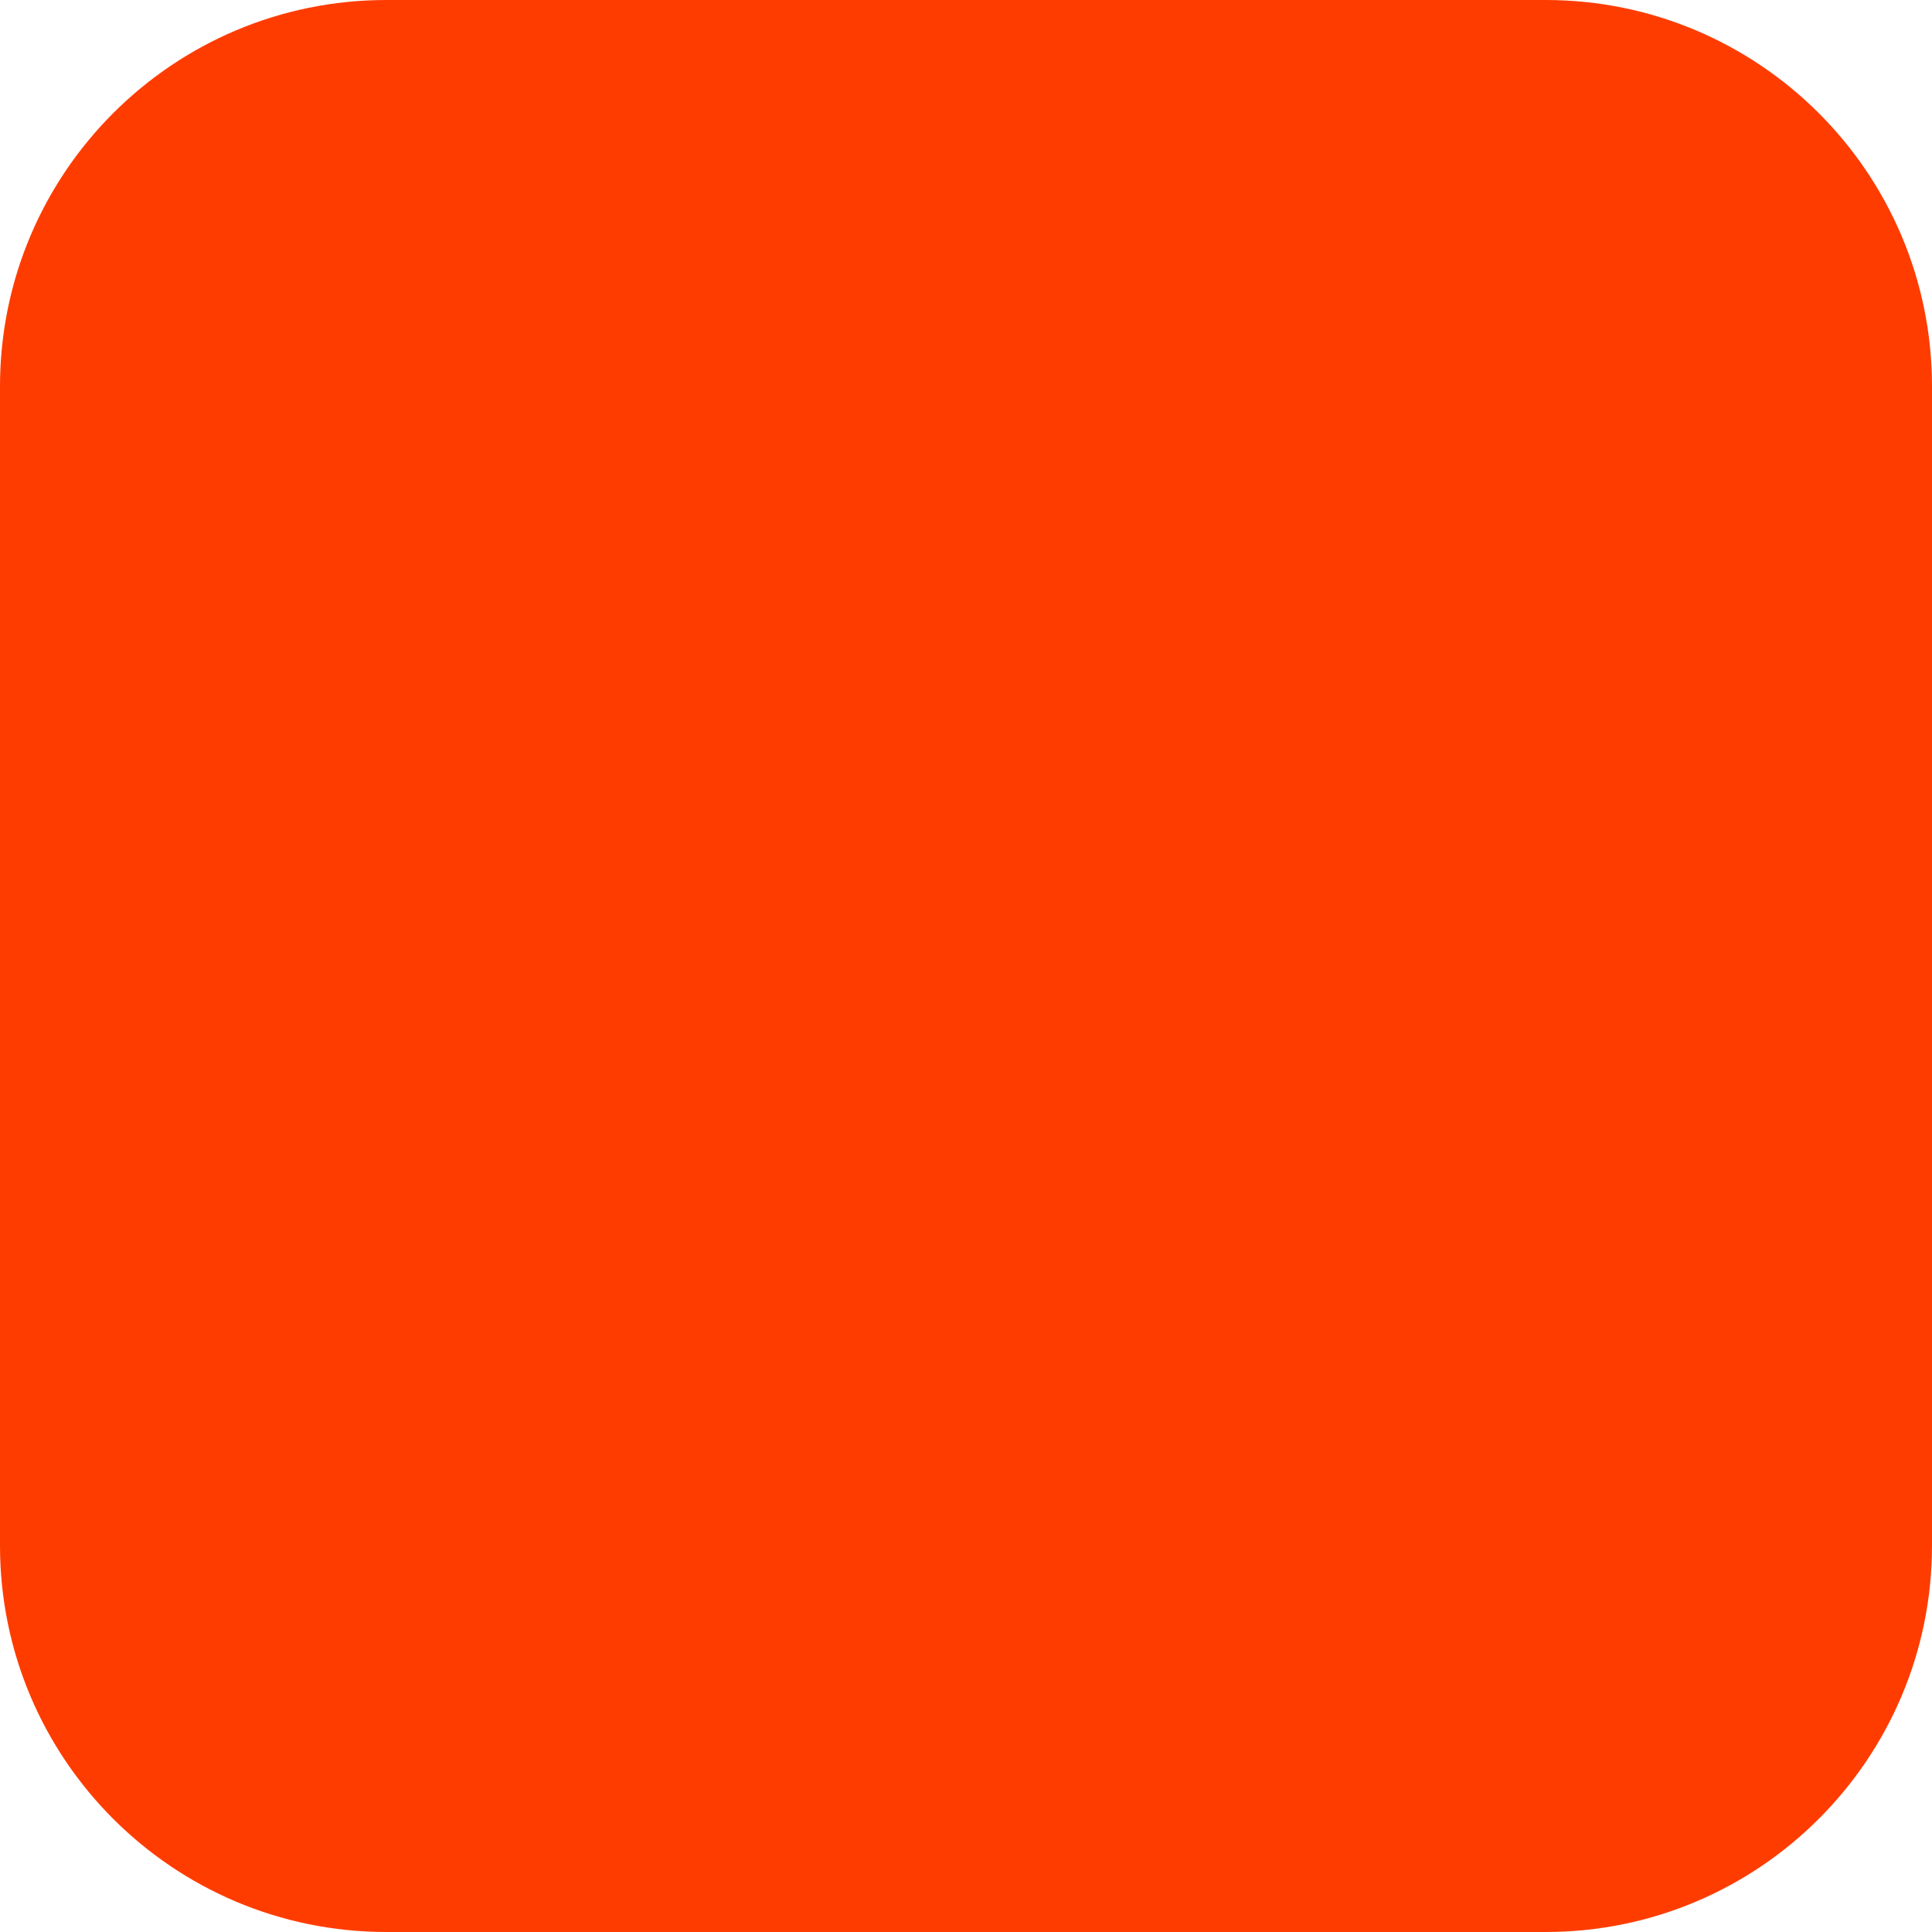
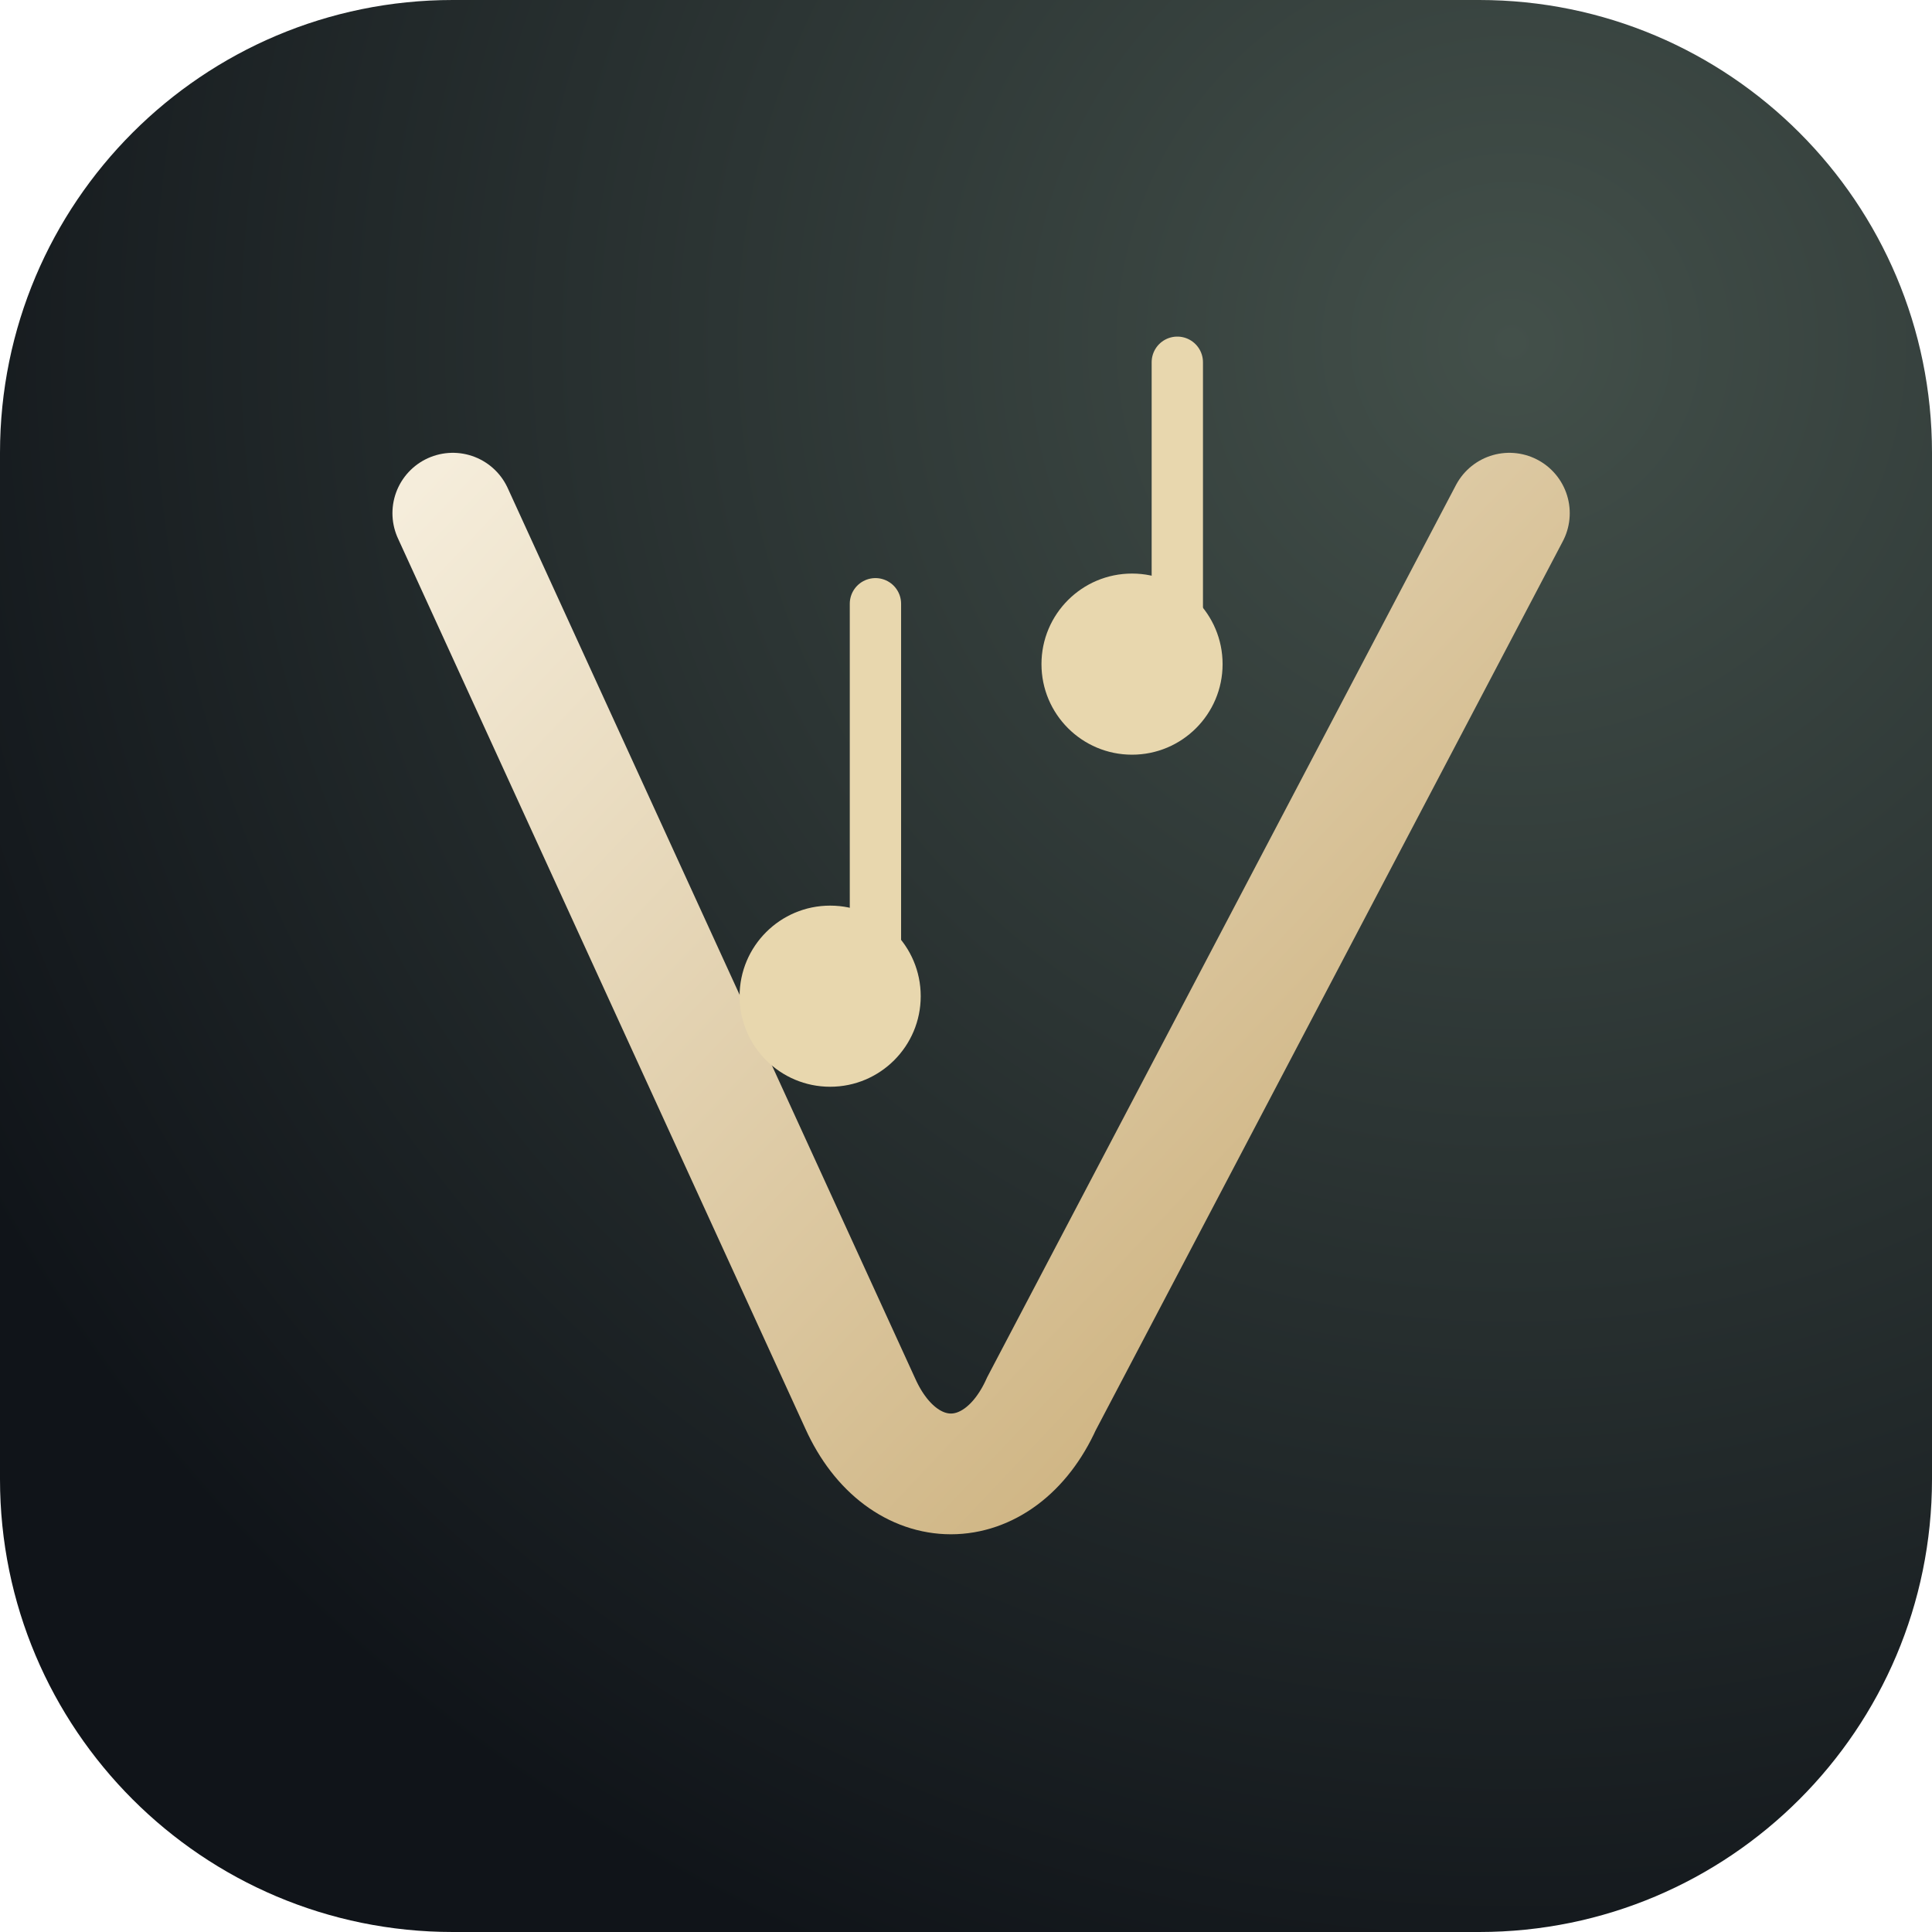
- <svg xmlns="http://www.w3.org/2000/svg" width="180" height="180" viewBox="0 0 180 180" fill="none">
-   <rect width="180" height="180" rx="36" fill="#FF3C00" />
+ <svg xmlns="http://www.w3.org/2000/svg" viewBox="0 0 64 64">
+   <defs>
+     <radialGradient id="haze" cx="78%" cy="18%" r="90%">
+       <stop offset="0" stop-color="#43504a" />
+       <stop offset="1" stop-color="#101419" />
+     </radialGradient>
+     <linearGradient id="velour" x1="14" y1="16" x2="50" y2="50" gradientUnits="userSpaceOnUse">
+       <stop stop-color="#f5eddb" />
+       <stop offset="1" stop-color="#c5a66c" />
+     </linearGradient>
+   </defs>
+   <rect width="64" height="64" rx="15" fill="url(#haze)" />
+   <path d="M15 17 28.5 46.5c1.4 3.1 4.6 3.1 6 0L50 17" fill="none" stroke="url(#velour)" stroke-linecap="round" stroke-width="4" />
+   <path d="M29 32V20m10 1V12" fill="none" stroke="#e8d7ae" stroke-linecap="round" stroke-width="1.7" />
+   <circle cx="27.5" cy="33" r="3" fill="#e8d7ae" />
+   <circle cx="37.5" cy="22" r="3" fill="#e8d7ae" />
</svg>
